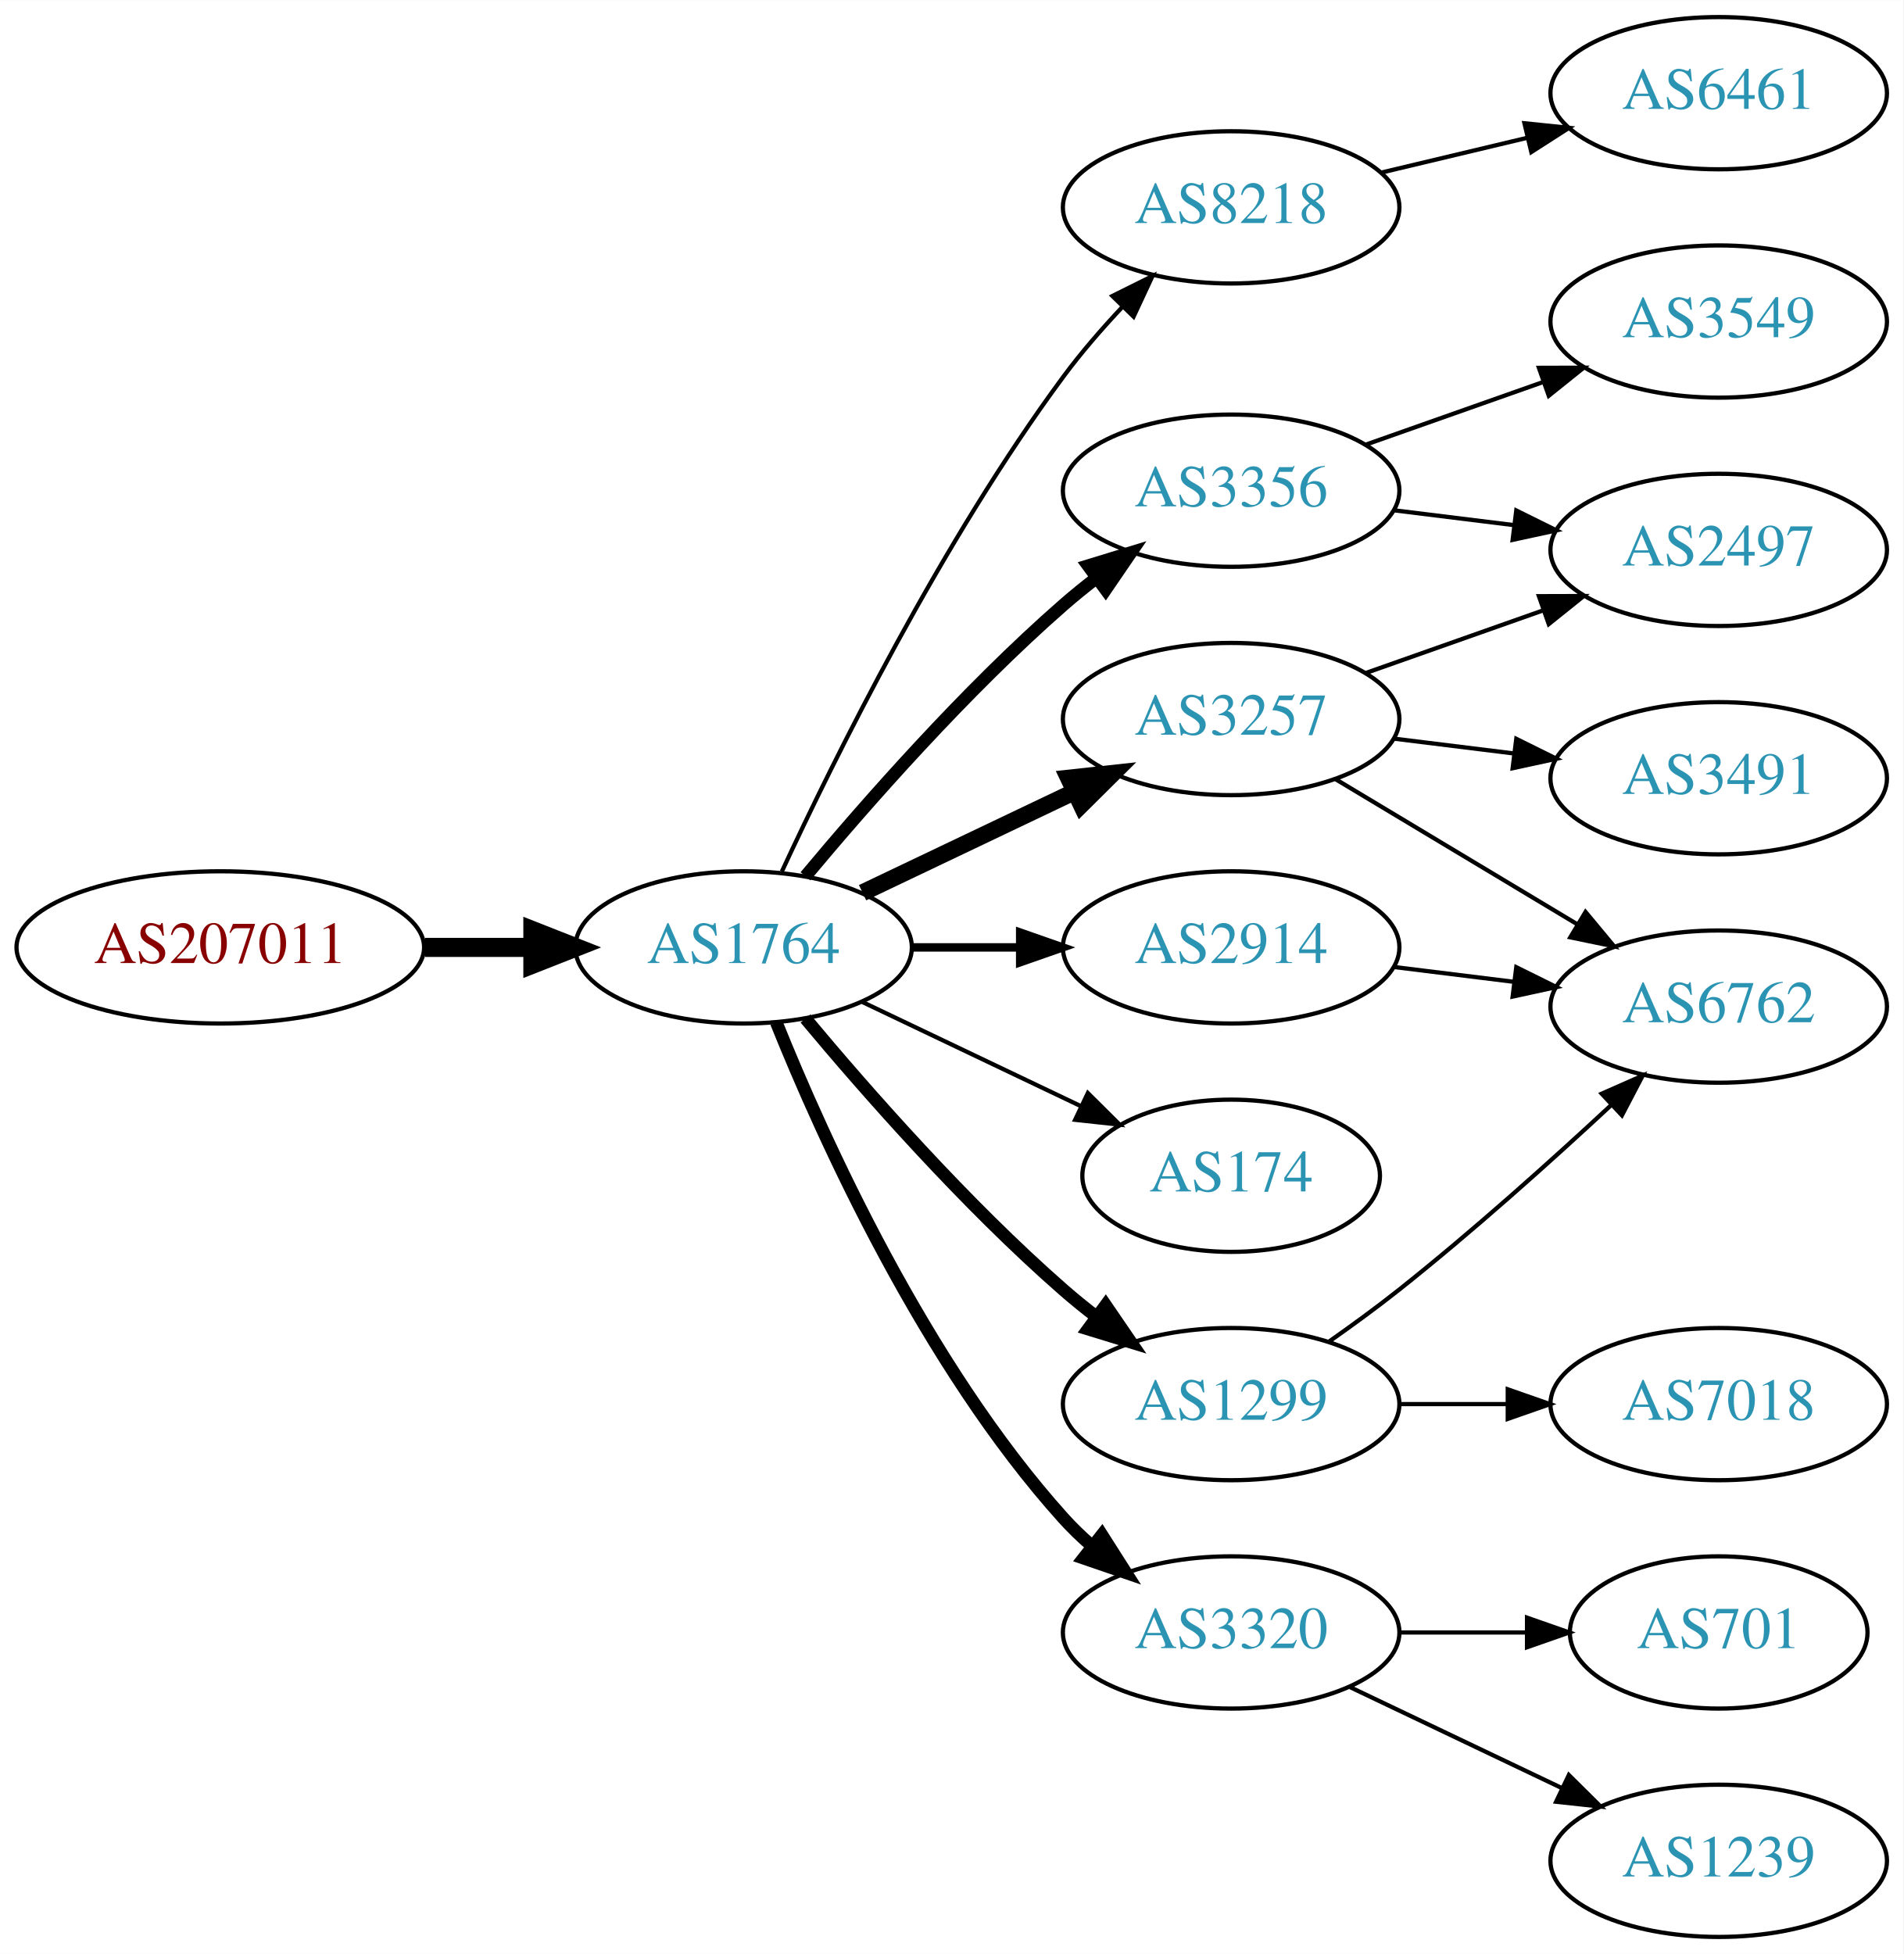
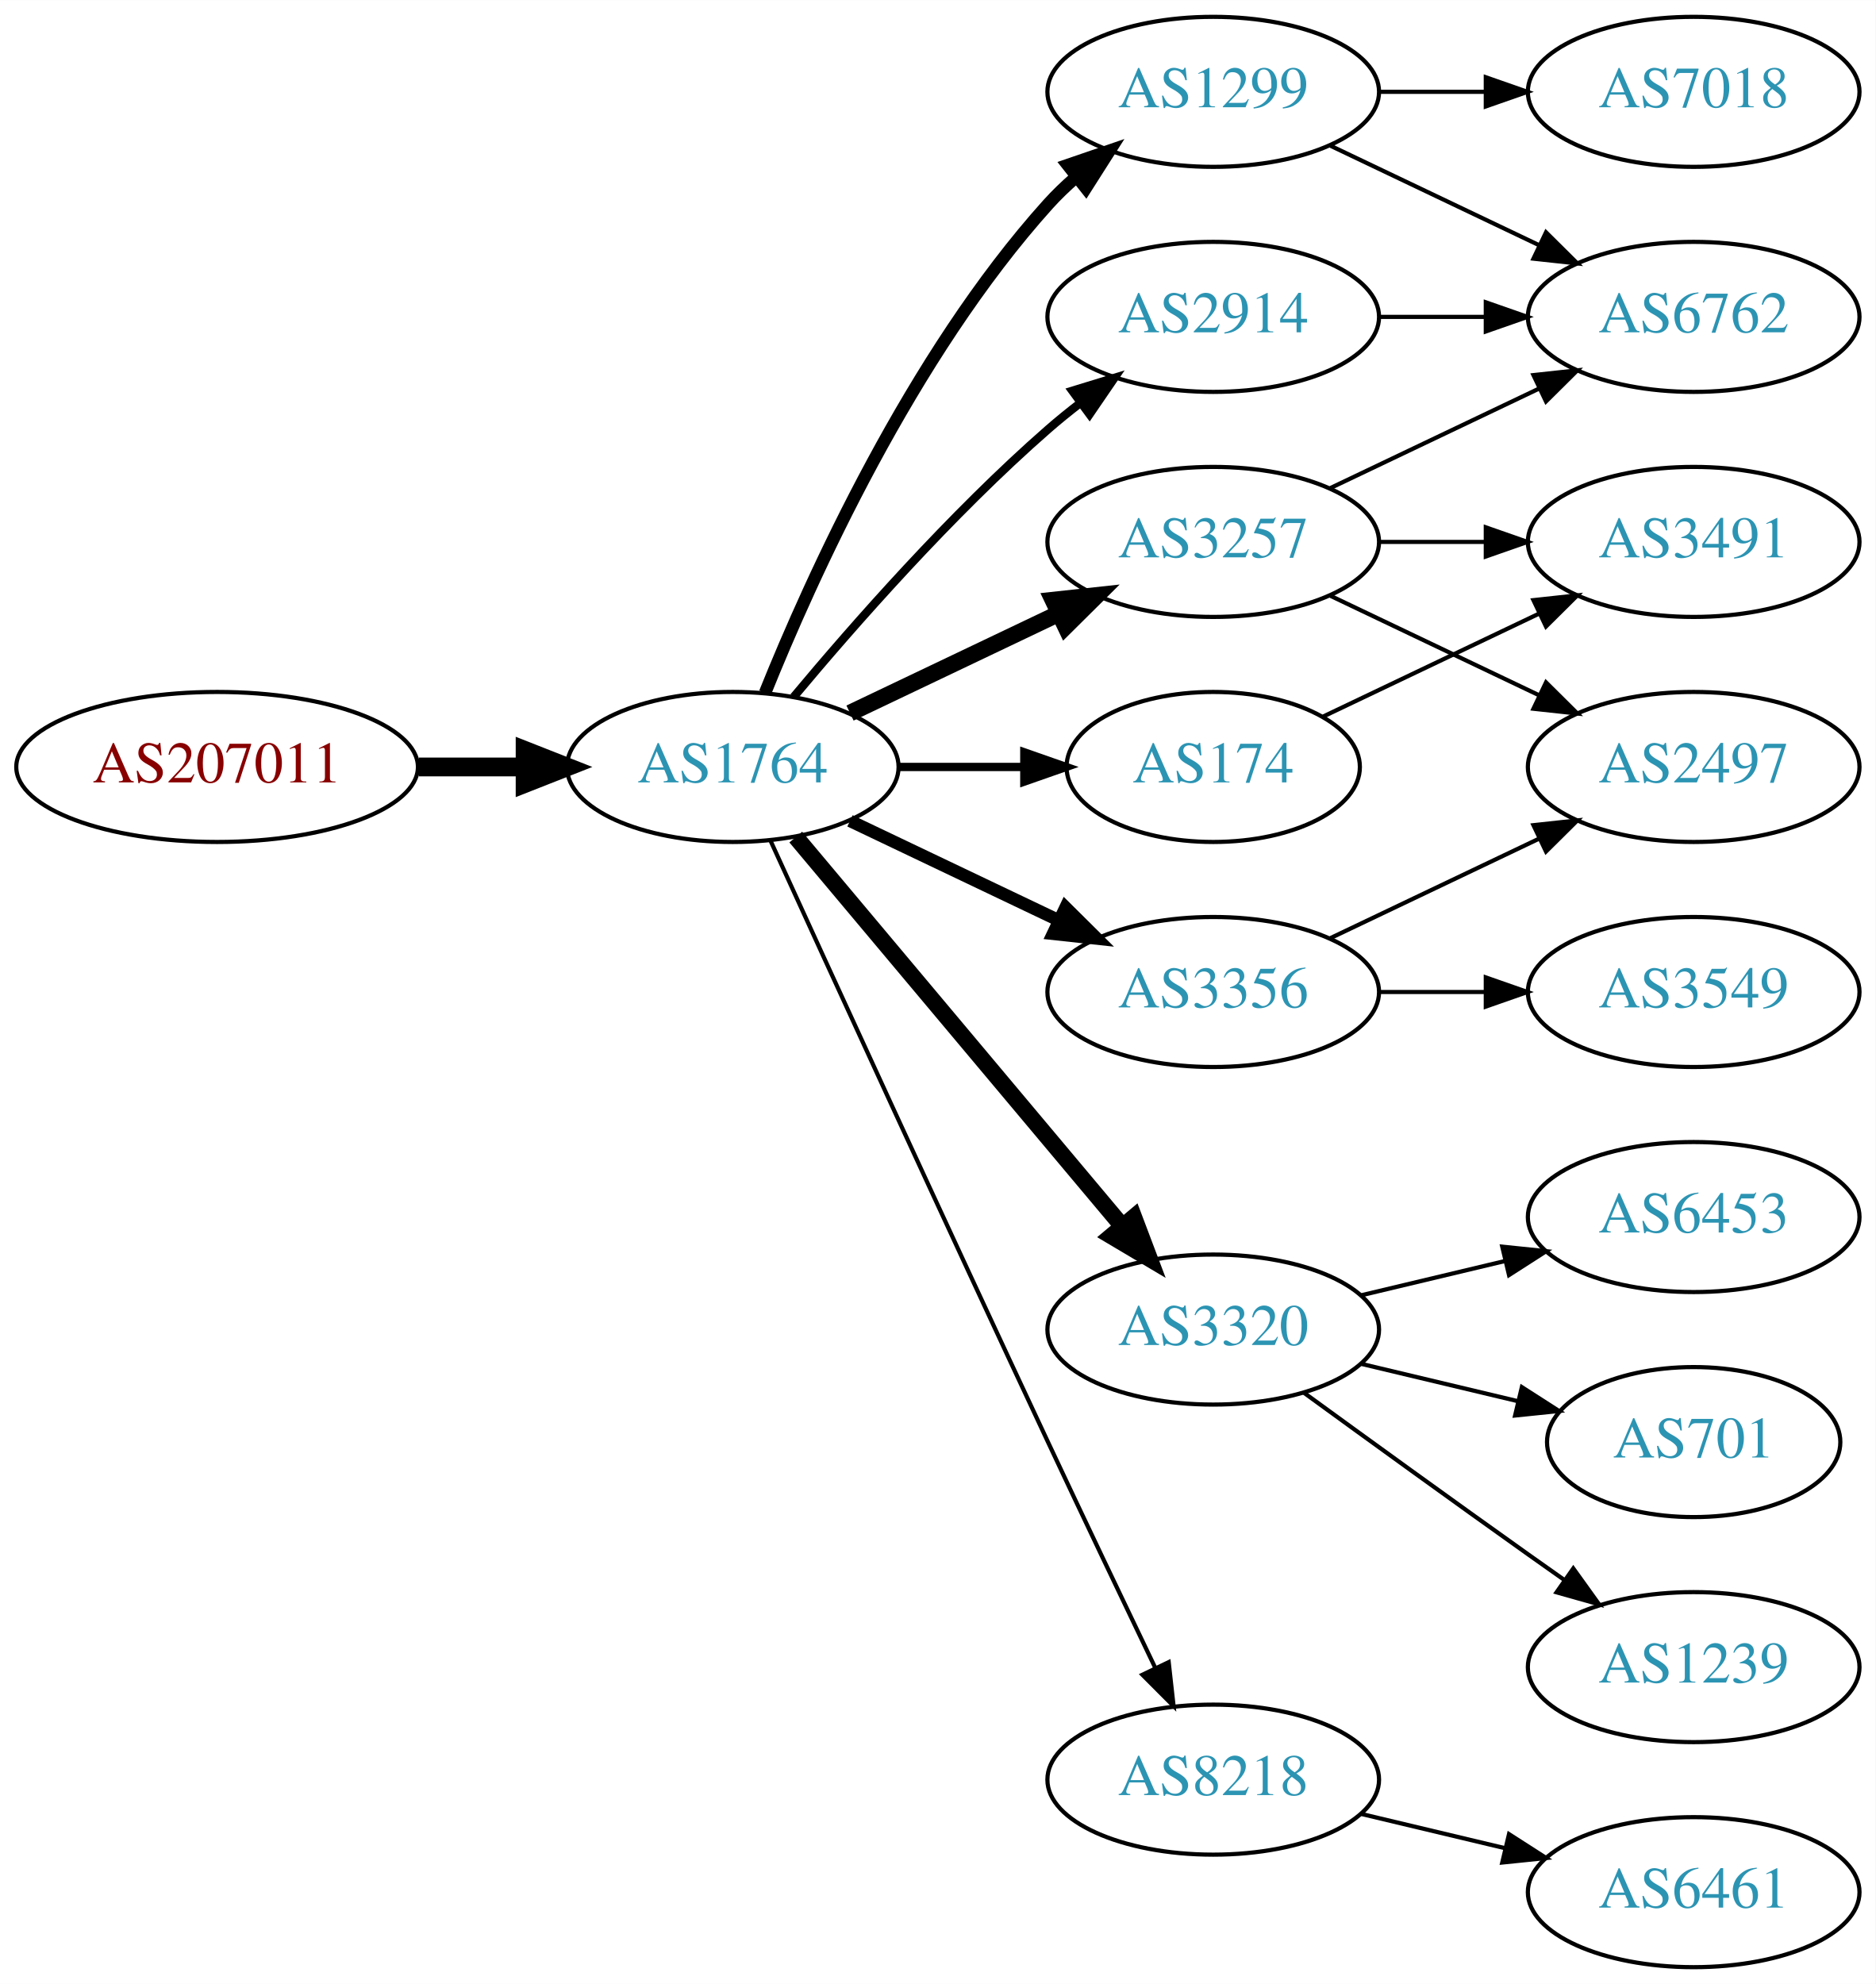
- <svg xmlns="http://www.w3.org/2000/svg" xmlns:xlink="http://www.w3.org/1999/xlink" width="450pt" height="462pt" viewBox="0.00 0.00 450.07 462.00">
-   <g id="graph0" class="graph" transform="scale(1 1) rotate(0) translate(4 458)">
-     <polygon fill="white" stroke="none" points="-4,4 -4,-458 446.07,-458 446.07,4 -4,4" />
+ <svg xmlns="http://www.w3.org/2000/svg" xmlns:xlink="http://www.w3.org/1999/xlink" width="450pt" height="476pt" viewBox="0.00 0.00 450.07 476.00">
+   <g id="graph0" class="graph" transform="scale(1 1) rotate(0) translate(4 472)">
+     <polygon fill="white" stroke="none" points="-4,4 -4,-472 446.07,-472 446.07,4 -4,4" />
    <g id="node1" class="node">
      <g id="a_node1">
        <a xlink:href="/asn/207011" xlink:title="AS207011 ~ ICS Information Systems GesmbH [AT]">
-           <ellipse fill="#ffffff" stroke="black" cx="48.096" cy="-234" rx="48.192" ry="18" />
-           <text text-anchor="middle" x="48.096" y="-230.3" font-family="Times,serif" font-size="14.00" fill="#880000">AS207011</text>
+           <ellipse fill="#ffffff" stroke="black" cx="48.096" cy="-288" rx="48.192" ry="18" />
+           <text text-anchor="middle" x="48.096" y="-284.3" font-family="Times,serif" font-size="14.00" fill="#880000">AS207011</text>
        </a>
      </g>
    </g>
    <g id="node2" class="node">
      <g id="a_node2">
        <a xlink:href="/asn/1764" xlink:title="AS1764 ~ NEXTLAYER-AS [AT]">
-           <ellipse fill="#ffffff" stroke="black" cx="171.838" cy="-234" rx="39.794" ry="18" />
-           <text text-anchor="middle" x="171.838" y="-230.3" font-family="Times,serif" font-size="14.00" fill="#2c94b3">AS1764</text>
+           <ellipse fill="#ffffff" stroke="black" cx="171.838" cy="-288" rx="39.794" ry="18" />
+           <text text-anchor="middle" x="171.838" y="-284.3" font-family="Times,serif" font-size="14.00" fill="#2c94b3">AS1764</text>
        </a>
      </g>
    </g>
    <g id="edge1" class="edge">
-       <path fill="none" stroke="black" stroke-width="4.5" d="M96.513,-234C104.867,-234 113.577,-234 121.969,-234" />
-       <polygon fill="black" stroke="black" stroke-width="4.5" points="122.004,-237.938 132.004,-234 122.004,-230.063 122.004,-237.938" />
+       <path fill="none" stroke="black" stroke-width="4.5" d="M96.513,-288C104.867,-288 113.577,-288 121.969,-288" />
+       <polygon fill="black" stroke="black" stroke-width="4.5" points="122.004,-291.938 132.004,-288 122.004,-284.063 122.004,-291.938" />
    </g>
    <g id="node3" class="node">
      <g id="a_node3">
        <a xlink:href="/asn/2914" xlink:title="AS2914 ~ NTT America, Inc. [US]">
-           <ellipse fill="#ffffff" stroke="black" cx="287.131" cy="-234" rx="39.794" ry="18" />
-           <text text-anchor="middle" x="287.131" y="-230.3" font-family="Times,serif" font-size="14.00" fill="#2c94b3">AS2914</text>
+           <ellipse fill="#ffffff" stroke="black" cx="287.131" cy="-396" rx="39.794" ry="18" />
+           <text text-anchor="middle" x="287.131" y="-392.3" font-family="Times,serif" font-size="14.00" fill="#2c94b3">AS2914</text>
        </a>
      </g>
    </g>
    <g id="edge2" class="edge">
-       <path fill="none" stroke="black" stroke-width="2" d="M211.51,-234C219.713,-234 228.477,-234 237.009,-234" />
-       <polygon fill="black" stroke="black" stroke-width="2" points="237.248,-237.5 247.248,-234 237.248,-230.5 237.248,-237.5" />
+       <path fill="none" stroke="black" stroke-width="2" d="M186.468,-304.817C200.751,-321.929 224.297,-348.745 247.484,-369 249.95,-371.154 252.589,-373.294 255.286,-375.372" />
+       <polygon fill="black" stroke="black" stroke-width="2" points="253.311,-378.264 263.44,-381.37 257.459,-372.625 253.311,-378.264" />
    </g>
    <g id="node4" class="node">
      <g id="a_node4">
-         <a xlink:href="/asn/8218" xlink:title="AS8218 ~ legacy Neotelecoms [FR]">
-           <ellipse fill="#ffffff" stroke="black" cx="287.131" cy="-409" rx="39.794" ry="18" />
-           <text text-anchor="middle" x="287.131" y="-405.3" font-family="Times,serif" font-size="14.00" fill="#2c94b3">AS8218</text>
+         <a xlink:href="/asn/3356" xlink:title="AS3356 ~ Level 3 Parent, LLC [US]">
+           <ellipse fill="#ffffff" stroke="black" cx="287.131" cy="-234" rx="39.794" ry="18" />
+           <text text-anchor="middle" x="287.131" y="-230.3" font-family="Times,serif" font-size="14.00" fill="#2c94b3">AS3356</text>
        </a>
      </g>
    </g>
    <g id="edge3" class="edge">
-       <path fill="none" stroke="black" d="M180.884,-251.935C193.283,-278.675 218.666,-330.021 247.484,-369 251.65,-374.634 256.559,-380.288 261.455,-385.498" />
-       <polygon fill="black" stroke="black" points="259.046,-388.04 268.532,-392.759 264.059,-383.155 259.046,-388.04" />
+       <path fill="none" stroke="black" stroke-width="3" d="M199.974,-275.066C214.968,-267.919 233.789,-258.948 250.013,-251.215" />
+       <polygon fill="black" stroke="black" stroke-width="3" points="251.695,-254.291 259.216,-246.829 248.683,-247.972 251.695,-254.291" />
    </g>
    <g id="node5" class="node">
      <g id="a_node5">
-         <a xlink:href="/asn/3356" xlink:title="AS3356 ~ Level 3 Parent, LLC [US]">
-           <ellipse fill="#ffffff" stroke="black" cx="287.131" cy="-342" rx="39.794" ry="18" />
-           <text text-anchor="middle" x="287.131" y="-338.3" font-family="Times,serif" font-size="14.00" fill="#2c94b3">AS3356</text>
+         <a xlink:href="/asn/3320" xlink:title="AS3320 ~ DTAG [DE]">
+           <ellipse fill="#ffffff" stroke="black" cx="287.131" cy="-153" rx="39.794" ry="18" />
+           <text text-anchor="middle" x="287.131" y="-149.3" font-family="Times,serif" font-size="14.00" fill="#2c94b3">AS3320</text>
        </a>
      </g>
    </g>
    <g id="edge4" class="edge">
-       <path fill="none" stroke="black" stroke-width="3" d="M186.468,-250.817C200.751,-267.929 224.297,-294.745 247.484,-315 249.95,-317.154 252.589,-319.294 255.286,-321.372" />
-       <polygon fill="black" stroke="black" stroke-width="3" points="253.311,-324.264 263.44,-327.37 257.459,-318.625 253.311,-324.264" />
+       <path fill="none" stroke="black" stroke-width="4" d="M186.958,-271.175C206.632,-247.731 242.436,-205.066 265.215,-177.924" />
+       <polygon fill="black" stroke="black" stroke-width="4" points="268.086,-179.947 271.833,-170.037 262.724,-175.447 268.086,-179.947" />
    </g>
    <g id="node6" class="node">
      <g id="a_node6">
-         <a xlink:href="/asn/3257" xlink:title="AS3257 ~ GTT [DE]">
-           <ellipse fill="#ffffff" stroke="black" cx="287.131" cy="-288" rx="39.794" ry="18" />
-           <text text-anchor="middle" x="287.131" y="-284.3" font-family="Times,serif" font-size="14.00" fill="#2c94b3">AS3257</text>
+         <a xlink:href="/asn/1299" xlink:title="AS1299 ~ Telia Carrier [EU]">
+           <ellipse fill="#ffffff" stroke="black" cx="287.131" cy="-450" rx="39.794" ry="18" />
+           <text text-anchor="middle" x="287.131" y="-446.3" font-family="Times,serif" font-size="14.00" fill="#2c94b3">AS1299</text>
        </a>
      </g>
    </g>
    <g id="edge5" class="edge">
-       <path fill="none" stroke="black" stroke-width="4" d="M199.974,-246.934C214.968,-254.081 233.789,-263.052 250.013,-270.785" />
-       <polygon fill="black" stroke="black" stroke-width="4" points="248.683,-274.028 259.216,-275.171 251.695,-267.709 248.683,-274.028" />
+       <path fill="none" stroke="black" stroke-width="3" d="M179.586,-305.787C190.637,-333.243 214.69,-386.578 247.484,-423 249.487,-425.224 251.706,-427.363 254.038,-429.397" />
+       <polygon fill="black" stroke="black" stroke-width="3" points="252.236,-432.433 262.257,-435.873 256.569,-426.935 252.236,-432.433" />
    </g>
    <g id="node7" class="node">
      <g id="a_node7">
-         <a xlink:href="/asn/174" xlink:title="AS174 ~ Cogent Communications [US]">
-           <ellipse fill="#ffffff" stroke="black" cx="287.131" cy="-180" rx="35.194" ry="18" />
-           <text text-anchor="middle" x="287.131" y="-176.3" font-family="Times,serif" font-size="14.00" fill="#2c94b3">AS174</text>
+         <a xlink:href="/asn/3257" xlink:title="AS3257 ~ GTT [DE]">
+           <ellipse fill="#ffffff" stroke="black" cx="287.131" cy="-342" rx="39.794" ry="18" />
+           <text text-anchor="middle" x="287.131" y="-338.3" font-family="Times,serif" font-size="14.00" fill="#2c94b3">AS3257</text>
        </a>
      </g>
    </g>
    <g id="edge6" class="edge">
-       <path fill="none" stroke="black" d="M199.974,-221.066C215.406,-213.71 234.892,-204.423 251.427,-196.541" />
-       <polygon fill="black" stroke="black" points="253.247,-199.551 260.769,-192.089 250.236,-193.232 253.247,-199.551" />
+       <path fill="none" stroke="black" stroke-width="4" d="M199.974,-300.934C214.968,-308.081 233.789,-317.052 250.013,-324.785" />
+       <polygon fill="black" stroke="black" stroke-width="4" points="248.683,-328.028 259.216,-329.171 251.695,-321.709 248.683,-328.028" />
    </g>
    <g id="node8" class="node">
      <g id="a_node8">
-         <a xlink:href="/asn/1299" xlink:title="AS1299 ~ Telia Carrier [EU]">
-           <ellipse fill="#ffffff" stroke="black" cx="287.131" cy="-126" rx="39.794" ry="18" />
-           <text text-anchor="middle" x="287.131" y="-122.3" font-family="Times,serif" font-size="14.00" fill="#2c94b3">AS1299</text>
+         <a xlink:href="/asn/8218" xlink:title="AS8218 ~ legacy Neotelecoms [FR]">
+           <ellipse fill="#ffffff" stroke="black" cx="287.131" cy="-45" rx="39.794" ry="18" />
+           <text text-anchor="middle" x="287.131" y="-41.3" font-family="Times,serif" font-size="14.00" fill="#2c94b3">AS8218</text>
        </a>
      </g>
    </g>
    <g id="edge7" class="edge">
-       <path fill="none" stroke="black" stroke-width="3" d="M186.468,-217.183C200.751,-200.071 224.297,-173.255 247.484,-153 249.95,-150.846 252.589,-148.706 255.286,-146.628" />
-       <polygon fill="black" stroke="black" stroke-width="3" points="257.459,-149.375 263.44,-140.63 253.311,-143.736 257.459,-149.375" />
+       <path fill="none" stroke="black" d="M180.825,-270.464C194.401,-240.704 222.899,-178.43 247.484,-126 255.976,-107.892 265.668,-87.579 273.222,-71.825" />
+       <polygon fill="black" stroke="black" points="276.446,-73.195 277.619,-62.665 270.136,-70.165 276.446,-73.195" />
    </g>
    <g id="node9" class="node">
      <g id="a_node9">
-         <a xlink:href="/asn/3320" xlink:title="AS3320 ~ DTAG [DE]">
-           <ellipse fill="#ffffff" stroke="black" cx="287.131" cy="-72" rx="39.794" ry="18" />
-           <text text-anchor="middle" x="287.131" y="-68.3" font-family="Times,serif" font-size="14.00" fill="#2c94b3">AS3320</text>
+         <a xlink:href="/asn/174" xlink:title="AS174 ~ Cogent Communications [US]">
+           <ellipse fill="#ffffff" stroke="black" cx="287.131" cy="-288" rx="35.194" ry="18" />
+           <text text-anchor="middle" x="287.131" y="-284.3" font-family="Times,serif" font-size="14.00" fill="#2c94b3">AS174</text>
        </a>
      </g>
    </g>
    <g id="edge8" class="edge">
-       <path fill="none" stroke="black" stroke-width="3" d="M179.586,-216.213C190.637,-188.757 214.69,-135.422 247.484,-99 249.487,-96.776 251.706,-94.637 254.038,-92.603" />
-       <polygon fill="black" stroke="black" stroke-width="3" points="256.569,-95.065 262.257,-86.127 252.236,-89.567 256.569,-95.065" />
+       <path fill="none" stroke="black" stroke-width="2" d="M211.51,-288C221.215,-288 231.706,-288 241.669,-288" />
+       <polygon fill="black" stroke="black" stroke-width="2" points="241.805,-291.5 251.805,-288 241.805,-284.5 241.805,-291.5" />
+     </g>
+     <g id="node15" class="node">
+       <g id="a_node15">
+         <a xlink:href="/asn/6762" xlink:title="AS6762 ~ TELECOM ITALIA SPARKLE S.p.A. [IT]">
+           <ellipse fill="#ffffff" stroke="black" cx="402.424" cy="-396" rx="39.794" ry="18" />
+           <text text-anchor="middle" x="402.424" y="-392.3" font-family="Times,serif" font-size="14.00" fill="#2c94b3">AS6762</text>
+         </a>
+       </g>
+     </g>
+     <g id="edge20" class="edge">
+       <path fill="none" stroke="black" d="M326.803,-396C335.006,-396 343.77,-396 352.302,-396" />
+       <polygon fill="black" stroke="black" points="352.541,-399.5 362.541,-396 352.541,-392.5 352.541,-399.5" />
    </g>
    <g id="node13" class="node">
      <g id="a_node13">
-         <a xlink:href="/asn/6762" xlink:title="AS6762 ~ TELECOM ITALIA SPARKLE S.p.A. [IT]">
-           <ellipse fill="#ffffff" stroke="black" cx="402.424" cy="-220" rx="39.794" ry="18" />
-           <text text-anchor="middle" x="402.424" y="-216.3" font-family="Times,serif" font-size="14.00" fill="#2c94b3">AS6762</text>
-         </a>
-       </g>
-     </g>
-     <g id="edge17" class="edge">
-       <path fill="none" stroke="black" d="M325.541,-229.377C334.629,-228.254 344.466,-227.038 353.951,-225.866" />
-       <polygon fill="black" stroke="black" points="354.558,-229.318 364.053,-224.618 353.699,-222.371 354.558,-229.318" />
+         <a xlink:href="/asn/2497" xlink:title="AS2497 ~ Internet Initiative Japan Inc. [JP]">
+           <ellipse fill="#ffffff" stroke="black" cx="402.424" cy="-288" rx="39.794" ry="18" />
+           <text text-anchor="middle" x="402.424" y="-284.3" font-family="Times,serif" font-size="14.00" fill="#2c94b3">AS2497</text>
+         </a>
+       </g>
+     </g>
+     <g id="edge19" class="edge">
+       <path fill="none" stroke="black" d="M315.267,-246.934C330.261,-254.081 349.082,-263.052 365.306,-270.785" />
+       <polygon fill="black" stroke="black" points="363.976,-274.028 374.509,-275.171 366.988,-267.709 363.976,-274.028" />
+     </g>
+     <g id="node18" class="node">
+       <g id="a_node18">
+         <a xlink:href="/asn/3549" xlink:title="AS3549 ~ Level 3 Parent, LLC [US]">
+           <ellipse fill="#ffffff" stroke="black" cx="402.424" cy="-234" rx="39.794" ry="18" />
+           <text text-anchor="middle" x="402.424" y="-230.3" font-family="Times,serif" font-size="14.00" fill="#2c94b3">AS3549</text>
+         </a>
+       </g>
+     </g>
+     <g id="edge18" class="edge">
+       <path fill="none" stroke="black" d="M326.803,-234C335.006,-234 343.77,-234 352.302,-234" />
+       <polygon fill="black" stroke="black" points="352.541,-237.5 362.541,-234 352.541,-230.5 352.541,-237.5" />
    </g>
    <g id="node10" class="node">
      <g id="a_node10">
-         <a xlink:href="/asn/6461" xlink:title="AS6461 ~ Zayo Bandwidth [US]">
-           <ellipse fill="#ffffff" stroke="black" cx="402.424" cy="-436" rx="39.794" ry="18" />
-           <text text-anchor="middle" x="402.424" y="-432.3" font-family="Times,serif" font-size="14.00" fill="#2c94b3">AS6461</text>
+         <a xlink:href="/asn/6453" xlink:title="AS6453 ~ TATA COMMUNICATIONS (AMERICA) INC [US]">
+           <ellipse fill="#ffffff" stroke="black" cx="402.424" cy="-180" rx="39.794" ry="18" />
+           <text text-anchor="middle" x="402.424" y="-176.3" font-family="Times,serif" font-size="14.00" fill="#2c94b3">AS6453</text>
        </a>
      </g>
    </g>
    <g id="edge9" class="edge">
-       <path fill="none" stroke="black" d="M322.738,-417.248C333.609,-419.838 345.764,-422.735 357.206,-425.462" />
-       <polygon fill="black" stroke="black" points="356.49,-428.889 367.029,-427.803 358.112,-422.08 356.49,-428.889" />
+       <path fill="none" stroke="black" d="M322.738,-161.248C333.609,-163.838 345.764,-166.735 357.206,-169.462" />
+       <polygon fill="black" stroke="black" points="356.49,-172.889 367.029,-171.803 358.112,-166.08 356.49,-172.889" />
    </g>
    <g id="node11" class="node">
      <g id="a_node11">
-         <a xlink:href="/asn/3549" xlink:title="AS3549 ~ Level 3 Parent, LLC [US]">
-           <ellipse fill="#ffffff" stroke="black" cx="402.424" cy="-382" rx="39.794" ry="18" />
-           <text text-anchor="middle" x="402.424" y="-378.3" font-family="Times,serif" font-size="14.00" fill="#2c94b3">AS3549</text>
+         <a xlink:href="/asn/701" xlink:title="AS701 ~ UUNET [US]">
+           <ellipse fill="#ffffff" stroke="black" cx="402.424" cy="-126" rx="35.194" ry="18" />
+           <text text-anchor="middle" x="402.424" y="-122.3" font-family="Times,serif" font-size="14.00" fill="#2c94b3">AS701</text>
        </a>
      </g>
    </g>
    <g id="edge10" class="edge">
-       <path fill="none" stroke="black" d="M319.089,-352.93C331.952,-357.472 347.058,-362.805 360.795,-367.655" />
-       <polygon fill="black" stroke="black" points="359.909,-371.054 370.504,-371.083 362.239,-364.453 359.909,-371.054" />
+       <path fill="none" stroke="black" d="M322.738,-144.752C334.533,-141.942 347.837,-138.771 360.105,-135.847" />
+       <polygon fill="black" stroke="black" points="361.194,-139.186 370.11,-133.463 359.571,-132.376 361.194,-139.186" />
    </g>
    <g id="node12" class="node">
      <g id="a_node12">
-         <a xlink:href="/asn/2497" xlink:title="AS2497 ~ Internet Initiative Japan Inc. [JP]">
-           <ellipse fill="#ffffff" stroke="black" cx="402.424" cy="-328" rx="39.794" ry="18" />
-           <text text-anchor="middle" x="402.424" y="-324.3" font-family="Times,serif" font-size="14.00" fill="#2c94b3">AS2497</text>
+         <a xlink:href="/asn/1239" xlink:title="AS1239 ~ Sprint [US]">
+           <ellipse fill="#ffffff" stroke="black" cx="402.424" cy="-72" rx="39.794" ry="18" />
+           <text text-anchor="middle" x="402.424" y="-68.3" font-family="Times,serif" font-size="14.00" fill="#2c94b3">AS1239</text>
        </a>
      </g>
    </g>
    <g id="edge11" class="edge">
-       <path fill="none" stroke="black" d="M325.541,-337.377C334.629,-336.254 344.466,-335.038 353.951,-333.866" />
-       <polygon fill="black" stroke="black" points="354.558,-337.318 364.053,-332.618 353.699,-330.371 354.558,-337.318" />
+       <path fill="none" stroke="black" d="M308.979,-137.778C323.913,-126.909 344.527,-111.975 362.777,-99 365.598,-96.995 368.541,-94.915 371.489,-92.841" />
+       <polygon fill="black" stroke="black" points="373.535,-95.681 379.714,-87.074 369.516,-89.95 373.535,-95.681" />
+     </g>
+     <g id="edge15" class="edge">
+       <path fill="none" stroke="black" d="M315.267,-437.066C330.261,-429.919 349.082,-420.948 365.306,-413.215" />
+       <polygon fill="black" stroke="black" points="366.988,-416.291 374.509,-408.829 363.976,-409.972 366.988,-416.291" />
+     </g>
+     <g id="node16" class="node">
+       <g id="a_node16">
+         <a xlink:href="/asn/7018" xlink:title="AS7018 ~ AT&amp;T Services, Inc. [US]">
+           <ellipse fill="#ffffff" stroke="black" cx="402.424" cy="-450" rx="39.794" ry="18" />
+           <text text-anchor="middle" x="402.424" y="-446.3" font-family="Times,serif" font-size="14.00" fill="#2c94b3">AS7018</text>
+         </a>
+       </g>
    </g>
    <g id="edge16" class="edge">
-       <path fill="none" stroke="black" d="M319.089,-298.93C331.952,-303.472 347.058,-308.805 360.795,-313.655" />
-       <polygon fill="black" stroke="black" points="359.909,-317.054 370.504,-317.083 362.239,-310.453 359.909,-317.054" />
-     </g>
-     <g id="edge14" class="edge">
-       <path fill="none" stroke="black" d="M311.881,-273.745C328.497,-263.771 350.894,-250.329 369.13,-239.383" />
-       <polygon fill="black" stroke="black" points="370.932,-242.384 377.705,-234.236 367.33,-236.382 370.932,-242.384" />
-     </g>
-     <g id="node15" class="node">
-       <g id="a_node15">
-         <a xlink:href="/asn/3491" xlink:title="AS3491 ~ PCCW Global, Inc. [US]">
-           <ellipse fill="#ffffff" stroke="black" cx="402.424" cy="-274" rx="39.794" ry="18" />
-           <text text-anchor="middle" x="402.424" y="-270.3" font-family="Times,serif" font-size="14.00" fill="#2c94b3">AS3491</text>
-         </a>
-       </g>
-     </g>
-     <g id="edge15" class="edge">
-       <path fill="none" stroke="black" d="M325.541,-283.377C334.629,-282.254 344.466,-281.038 353.951,-279.866" />
-       <polygon fill="black" stroke="black" points="354.558,-283.318 364.053,-278.618 353.699,-276.371 354.558,-283.318" />
+       <path fill="none" stroke="black" d="M326.803,-450C335.006,-450 343.77,-450 352.302,-450" />
+       <polygon fill="black" stroke="black" points="352.541,-453.5 362.541,-450 352.541,-446.5 352.541,-453.5" />
    </g>
    <g id="edge12" class="edge">
-       <path fill="none" stroke="black" d="M310.135,-140.683C315.665,-144.56 321.519,-148.829 326.777,-153 344.159,-166.789 362.728,-183.448 376.998,-196.705" />
-       <polygon fill="black" stroke="black" points="374.757,-199.4 384.449,-203.68 379.541,-194.29 374.757,-199.4" />
+       <path fill="none" stroke="black" d="M315.267,-329.066C330.261,-321.919 349.082,-312.948 365.306,-305.215" />
+       <polygon fill="black" stroke="black" points="366.988,-308.291 374.509,-300.829 363.976,-301.972 366.988,-308.291" />
    </g>
    <g id="node14" class="node">
      <g id="a_node14">
-         <a xlink:href="/asn/7018" xlink:title="AS7018 ~ AT&amp;T Services, Inc. [US]">
-           <ellipse fill="#ffffff" stroke="black" cx="402.424" cy="-126" rx="39.794" ry="18" />
-           <text text-anchor="middle" x="402.424" y="-122.3" font-family="Times,serif" font-size="14.00" fill="#2c94b3">AS7018</text>
+         <a xlink:href="/asn/3491" xlink:title="AS3491 ~ PCCW Global, Inc. [US]">
+           <ellipse fill="#ffffff" stroke="black" cx="402.424" cy="-342" rx="39.794" ry="18" />
+           <text text-anchor="middle" x="402.424" y="-338.3" font-family="Times,serif" font-size="14.00" fill="#2c94b3">AS3491</text>
        </a>
      </g>
    </g>
    <g id="edge13" class="edge">
-       <path fill="none" stroke="black" d="M326.803,-126C335.006,-126 343.77,-126 352.302,-126" />
-       <polygon fill="black" stroke="black" points="352.541,-129.5 362.541,-126 352.541,-122.5 352.541,-129.5" />
-     </g>
-     <g id="node16" class="node">
-       <g id="a_node16">
-         <a xlink:href="/asn/701" xlink:title="AS701 ~ UUNET [US]">
-           <ellipse fill="#ffffff" stroke="black" cx="402.424" cy="-72" rx="35.194" ry="18" />
-           <text text-anchor="middle" x="402.424" y="-68.3" font-family="Times,serif" font-size="14.00" fill="#2c94b3">AS701</text>
-         </a>
-       </g>
-     </g>
-     <g id="edge18" class="edge">
-       <path fill="none" stroke="black" d="M326.803,-72C336.508,-72 346.999,-72 356.962,-72" />
-       <polygon fill="black" stroke="black" points="357.098,-75.5 367.098,-72 357.098,-68.5 357.098,-75.5" />
+       <path fill="none" stroke="black" d="M326.803,-342C335.006,-342 343.77,-342 352.302,-342" />
+       <polygon fill="black" stroke="black" points="352.541,-345.5 362.541,-342 352.541,-338.5 352.541,-345.5" />
+     </g>
+     <g id="edge14" class="edge">
+       <path fill="none" stroke="black" d="M315.267,-354.934C330.261,-362.081 349.082,-371.052 365.306,-378.785" />
+       <polygon fill="black" stroke="black" points="363.976,-382.028 374.509,-383.171 366.988,-375.709 363.976,-382.028" />
    </g>
    <g id="node17" class="node">
      <g id="a_node17">
-         <a xlink:href="/asn/1239" xlink:title="AS1239 ~ Sprint [US]">
+         <a xlink:href="/asn/6461" xlink:title="AS6461 ~ Zayo Bandwidth [US]">
          <ellipse fill="#ffffff" stroke="black" cx="402.424" cy="-18" rx="39.794" ry="18" />
-           <text text-anchor="middle" x="402.424" y="-14.3" font-family="Times,serif" font-size="14.00" fill="#2c94b3">AS1239</text>
-         </a>
-       </g>
-     </g>
-     <g id="edge19" class="edge">
-       <path fill="none" stroke="black" d="M315.267,-59.066C330.261,-51.919 349.082,-42.948 365.306,-35.215" />
-       <polygon fill="black" stroke="black" points="366.988,-38.291 374.509,-30.829 363.976,-31.972 366.988,-38.291" />
+           <text text-anchor="middle" x="402.424" y="-14.3" font-family="Times,serif" font-size="14.00" fill="#2c94b3">AS6461</text>
+         </a>
+       </g>
+     </g>
+     <g id="edge17" class="edge">
+       <path fill="none" stroke="black" d="M322.738,-36.752C333.609,-34.162 345.764,-31.265 357.206,-28.538" />
+       <polygon fill="black" stroke="black" points="358.112,-31.92 367.029,-26.197 356.49,-25.111 358.112,-31.92" />
+     </g>
+     <g id="edge21" class="edge">
+       <path fill="none" stroke="black" d="M313.556,-300.119C328.859,-307.413 348.582,-316.814 365.464,-324.86" />
+       <polygon fill="black" stroke="black" points="363.971,-328.026 374.504,-329.169 366.983,-321.707 363.971,-328.026" />
    </g>
  </g>
</svg>
